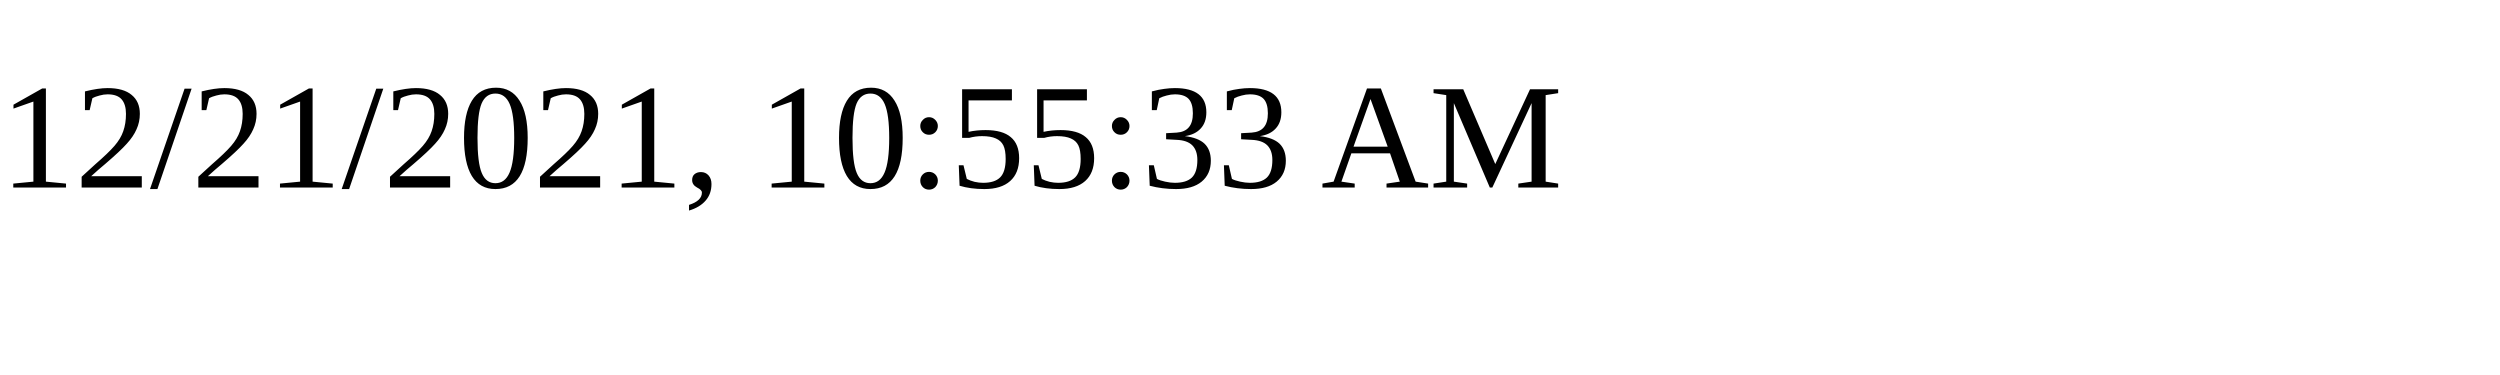
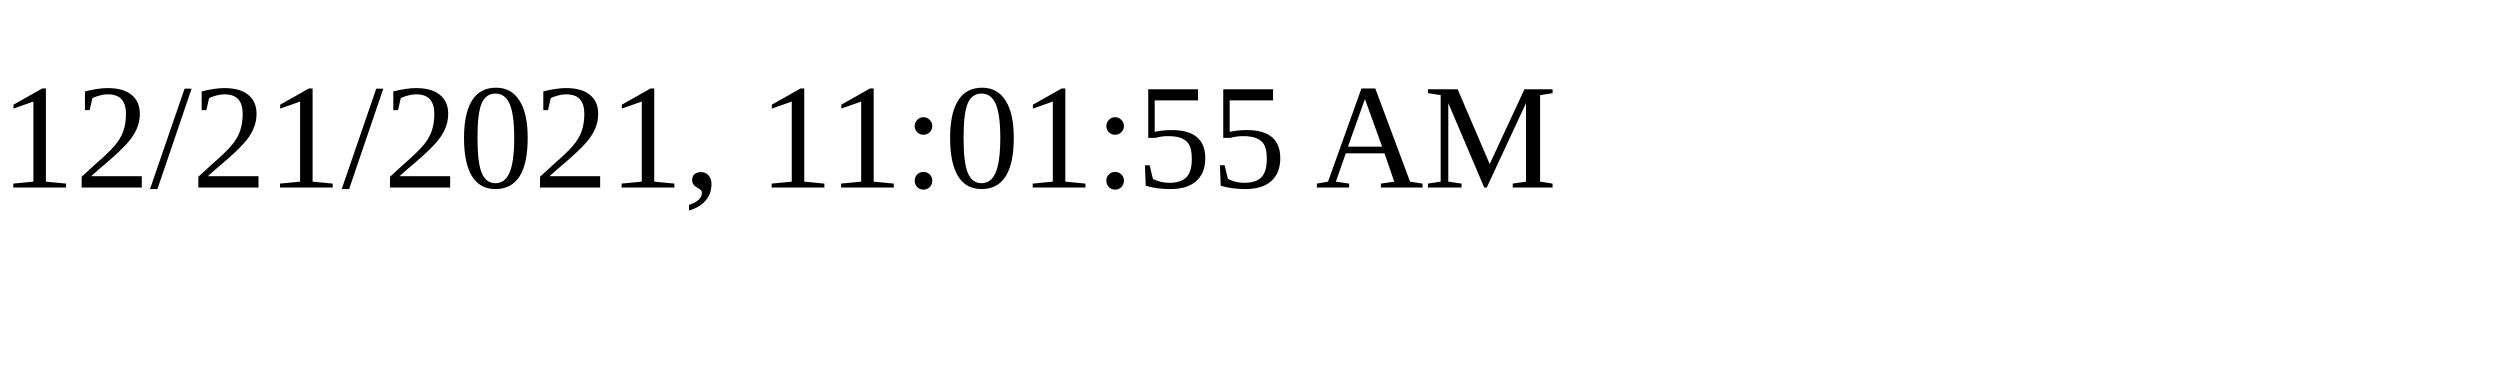
<svg xmlns="http://www.w3.org/2000/svg" height="30" width="200">
-   <text x="0" y="15">12/21/2021, 10:55:33 AM</text>
+   <text x="0" y="15">12/21/2021, 11:01:55 AM</text>
</svg>
